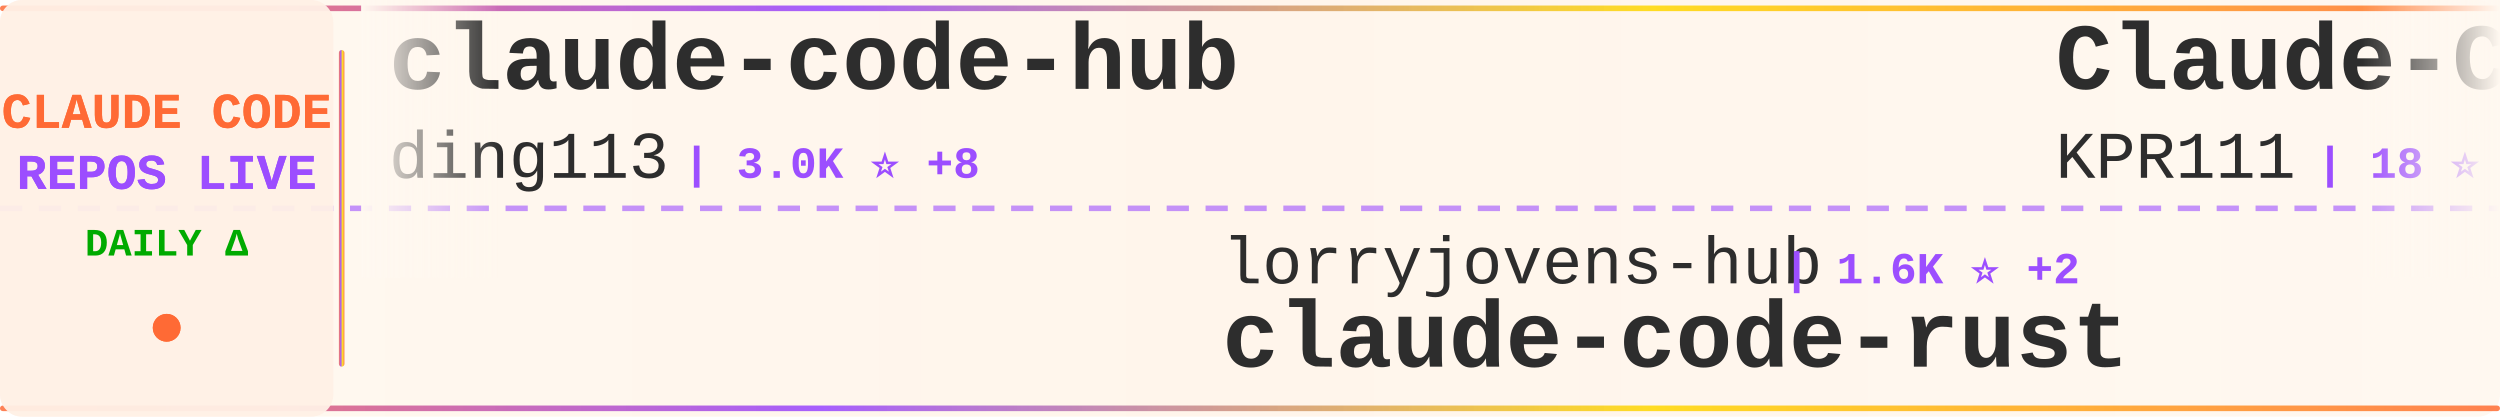
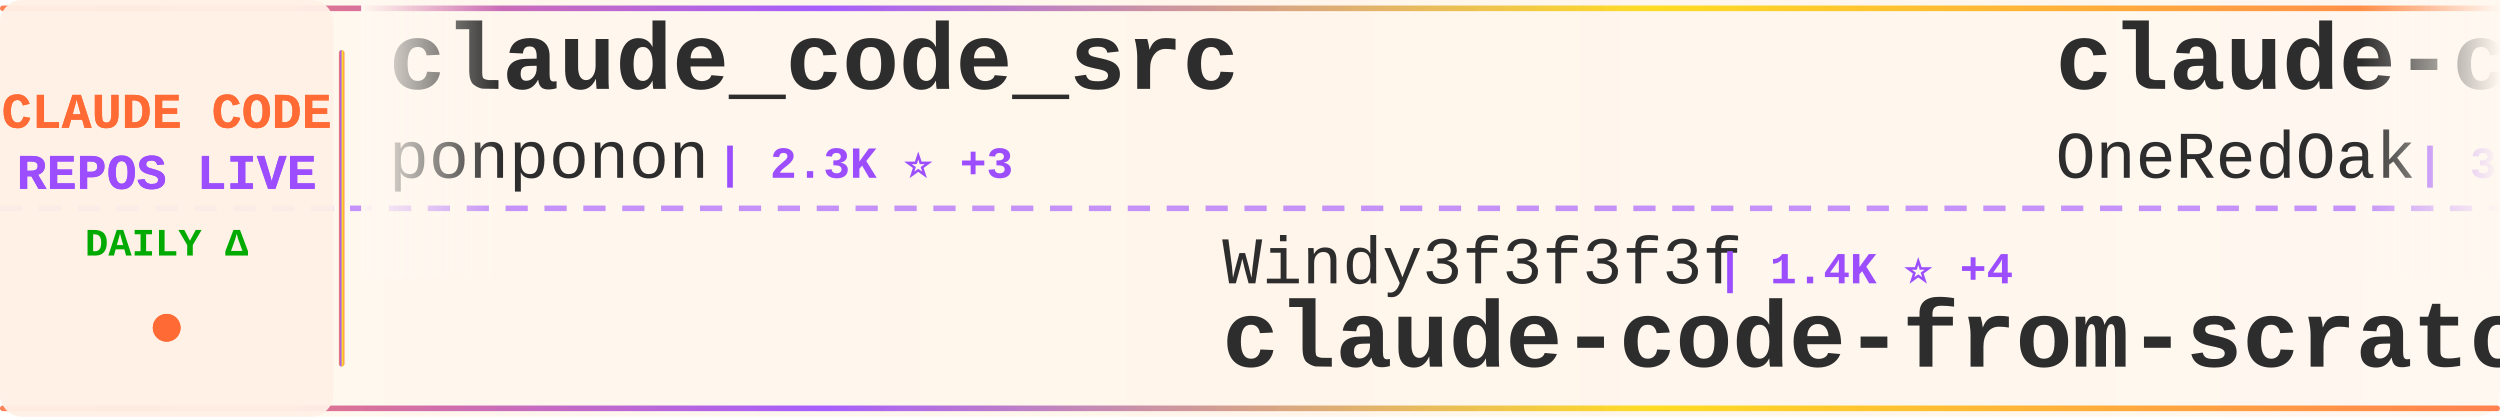
<svg xmlns="http://www.w3.org/2000/svg" width="900" height="150">
  <defs>
    <linearGradient id="tickerBg" x1="0%" y1="0%" x2="100%" y2="0%">
      <stop offset="0%" style="stop-color:#fff8f0;stop-opacity:0.98" />
      <stop offset="50%" style="stop-color:#fff5eb;stop-opacity:1" />
      <stop offset="100%" style="stop-color:#fff8f0;stop-opacity:0.98" />
    </linearGradient>
    <linearGradient id="borderGrad" x1="0%" y1="0%" x2="100%" y2="0%">
      <stop offset="0%" style="stop-color:#FF6B35;stop-opacity:0.85">
        <animate attributeName="stop-opacity" values="0.85;1;0.85" dur="2s" repeatCount="indefinite" />
      </stop>
      <stop offset="33%" style="stop-color:#9C4EFF;stop-opacity:0.9">
        <animate attributeName="stop-opacity" values="0.9;1;0.9" dur="2.2s" repeatCount="indefinite" />
      </stop>
      <stop offset="66%" style="stop-color:#FFD700;stop-opacity:0.85">
        <animate attributeName="stop-opacity" values="0.85;1;0.85" dur="1.8s" repeatCount="indefinite" />
      </stop>
      <stop offset="100%" style="stop-color:#FF6B35;stop-opacity:0.85">
        <animate attributeName="stop-opacity" values="0.85;1;0.85" dur="2s" repeatCount="indefinite" />
      </stop>
    </linearGradient>
    <filter id="textGlow">
      <feGaussianBlur stdDeviation="0.15" result="coloredBlur" />
      <feMerge>
        <feMergeNode in="coloredBlur" />
        <feMergeNode in="SourceGraphic" />
      </feMerge>
    </filter>
    <filter id="metricGlow">
      <feGaussianBlur stdDeviation="0.2" result="coloredBlur" />
      <feMerge>
        <feMergeNode in="coloredBlur" />
        <feMergeNode in="SourceGraphic" />
      </feMerge>
    </filter>
    <linearGradient id="leftFade" x1="0%" y1="0%" x2="100%" y2="0%">
      <stop offset="0%" style="stop-color:#fff8f0;stop-opacity:1" />
      <stop offset="100%" style="stop-color:#fff8f0;stop-opacity:0" />
    </linearGradient>
    <linearGradient id="rightFade" x1="0%" y1="0%" x2="100%" y2="0%">
      <stop offset="0%" style="stop-color:#fff8f0;stop-opacity:0" />
      <stop offset="100%" style="stop-color:#fff8f0;stop-opacity:1" />
    </linearGradient>
  </defs>
  <rect width="900" height="150" fill="url(#tickerBg)" rx="8" />
  <rect x="0" y="2" width="900" height="2" fill="url(#borderGrad)" rx="1" />
  <rect x="0" y="146" width="900" height="2" fill="url(#borderGrad)" rx="1" />
  <line x1="0" y1="75" x2="900" y2="75" stroke="#9C4EFF" stroke-width="2" stroke-dasharray="8 6" opacity="0.6" />
  <rect x="0" y="0" width="120" height="150" fill="#fff0e6" opacity="0.95" rx="8" />
  <text x="60" y="46" font-family="'Courier New', monospace" font-size="18" font-weight="bold" fill="#FF6B35" text-anchor="middle" filter="url(#textGlow)">
    CLAUDE CODE
  </text>
  <text x="60" y="68" font-family="'Courier New', monospace" font-size="18" font-weight="bold" fill="#9C4EFF" text-anchor="middle" filter="url(#textGlow)">
    REPOS LIVE
  </text>
  <text x="60" y="92" font-family="'Courier New', monospace" font-size="14" font-weight="bold" fill="#00aa00" text-anchor="middle">
    DAILY Δ
  </text>
  <circle cx="60" cy="118" r="5" fill="#FF6B35" filter="url(#metricGlow)">
    <animate attributeName="r" values="4;6;4" dur="1.5s" repeatCount="indefinite" />
    <animate attributeName="opacity" values="0.6;1;0.6" dur="1.5s" repeatCount="indefinite" />
  </circle>
  <rect x="122" y="18" width="2" height="114" fill="url(#borderGrad)" rx="1" />
  <clipPath id="tickerClip">
    <rect x="130" y="0" width="770" height="150" />
  </clipPath>
  <g clip-path="url(#tickerClip)">
    <g id="tickerItems">
      <animateTransform attributeName="transform" attributeType="XML" type="translate" from="0 0" to="-3000 0" dur="54s" repeatCount="indefinite" />
      <g transform="translate(0, 0)">
-         <text x="140" y="32" font-family="'Courier New', monospace" font-size="34" font-weight="bold" fill="#2d2d2d">claude-code-hub</text>
-         <text x="140" y="64" font-family="'Courier New', monospace" font-size="24" font-weight="normal" fill="#2d2d2d" opacity="1.0">ding113</text>
-         <text x="246" y="64" font-family="'Courier New', monospace" font-size="16" font-weight="bold" fill="#9C4EFF"> | 3.0K ⭐ +8</text>
+         <text x="140" y="32" font-family="'Courier New', monospace" font-size="34" font-weight="bold" fill="#2d2d2d">claude_code_src</text>
+         <text x="140" y="64" font-family="'Courier New', monospace" font-size="24" font-weight="normal" fill="#2d2d2d" opacity="1.0">ponponon</text>
+         <text x="258" y="64" font-family="'Courier New', monospace" font-size="16" font-weight="bold" fill="#9C4EFF"> | 2.3K ⭐ +3</text>
      </g>
      <g transform="translate(300, 0)">
-         <text x="140" y="102" font-family="'Courier New', monospace" font-size="24" font-weight="normal" fill="#2d2d2d" opacity="1.0">lorryjovens-hub</text>
-         <text x="342" y="102" font-family="'Courier New', monospace" font-size="16" font-weight="bold" fill="#9C4EFF"> | 1.6K ⭐ +2</text>
-         <text x="140" y="132" font-family="'Courier New', monospace" font-size="34" font-weight="bold" fill="#2d2d2d">claude-code-rust</text>
+         <text x="140" y="102" font-family="'Courier New', monospace" font-size="24" font-weight="normal" fill="#2d2d2d" opacity="1.0">Windy3f3f3f3f</text>
+         <text x="318" y="102" font-family="'Courier New', monospace" font-size="16" font-weight="bold" fill="#9C4EFF"> | 1.4K ⭐ +4</text>
+         <text x="140" y="132" font-family="'Courier New', monospace" font-size="34" font-weight="bold" fill="#2d2d2d">claude-code-from-scratch</text>
      </g>
      <g transform="translate(600, 0)">
-         <text x="140" y="32" font-family="'Courier New', monospace" font-size="34" font-weight="bold" fill="#2d2d2d">Claude-Code</text>
-         <text x="140" y="64" font-family="'Courier New', monospace" font-size="24" font-weight="normal" fill="#2d2d2d" opacity="1.0">KPR111</text>
-         <text x="234" y="64" font-family="'Courier New', monospace" font-size="16" font-weight="bold" fill="#9C4EFF"> | 18 ⭐</text>
+         <text x="140" y="32" font-family="'Courier New', monospace" font-size="34" font-weight="bold" fill="#2d2d2d">claude-code-workflows</text>
+         <text x="140" y="64" font-family="'Courier New', monospace" font-size="24" font-weight="normal" fill="#2d2d2d" opacity="1.0">OneRedOak</text>
+         <text x="270" y="64" font-family="'Courier New', monospace" font-size="16" font-weight="bold" fill="#9C4EFF"> | 3.8K ⭐ +3</text>
      </g>
      <g transform="translate(900, 0)">
-         <text x="140" y="102" font-family="'Courier New', monospace" font-size="24" font-weight="normal" fill="#2d2d2d" opacity="1.0">Chachamaru127</text>
-         <text x="318" y="102" font-family="'Courier New', monospace" font-size="16" font-weight="bold" fill="#9C4EFF"> | 2.7K ⭐ +10</text>
-         <text x="140" y="132" font-family="'Courier New', monospace" font-size="34" font-weight="bold" fill="#2d2d2d">claude-code-harness</text>
+         <text x="140" y="102" font-family="'Courier New', monospace" font-size="24" font-weight="normal" fill="#2d2d2d" opacity="1.0">simonw</text>
+         <text x="234" y="102" font-family="'Courier New', monospace" font-size="16" font-weight="bold" fill="#9C4EFF"> | 1.6K ⭐</text>
+         <text x="140" y="132" font-family="'Courier New', monospace" font-size="34" font-weight="bold" fill="#2d2d2d">claude-code-transcripts</text>
      </g>
      <g transform="translate(1200, 0)">
-         <text x="140" y="32" font-family="'Courier New', monospace" font-size="34" font-weight="bold" fill="#2d2d2d">claude_codex_bridge</text>
-         <text x="140" y="64" font-family="'Courier New', monospace" font-size="24" font-weight="normal" fill="#2d2d2d" opacity="1.0">SeemSeam</text>
-         <text x="258" y="64" font-family="'Courier New', monospace" font-size="16" font-weight="bold" fill="#9C4EFF"> | 2.9K ⭐ +13</text>
+         <text x="140" y="32" font-family="'Courier New', monospace" font-size="34" font-weight="bold" fill="#2d2d2d">Open-ClaudeCode</text>
+         <text x="140" y="64" font-family="'Courier New', monospace" font-size="24" font-weight="normal" fill="#2d2d2d" opacity="1.0">LING71671</text>
+         <text x="270" y="64" font-family="'Courier New', monospace" font-size="16" font-weight="bold" fill="#9C4EFF"> | 878 ⭐ +2</text>
      </g>
      <g transform="translate(1500, 0)">
-         <text x="140" y="102" font-family="'Courier New', monospace" font-size="24" font-weight="normal" fill="#2d2d2d" opacity="1.0">fazxes</text>
-         <text x="234" y="102" font-family="'Courier New', monospace" font-size="16" font-weight="bold" fill="#9C4EFF"> | 221 ⭐ +1</text>
-         <text x="140" y="132" font-family="'Courier New', monospace" font-size="34" font-weight="bold" fill="#2d2d2d">Claude-code</text>
+         <text x="140" y="102" font-family="'Courier New', monospace" font-size="24" font-weight="normal" fill="#2d2d2d" opacity="1.0">disler</text>
+         <text x="234" y="102" font-family="'Courier New', monospace" font-size="16" font-weight="bold" fill="#9C4EFF"> | 1.4K ⭐ +4</text>
+         <text x="140" y="132" font-family="'Courier New', monospace" font-size="34" font-weight="bold" fill="#2d2d2d">pi-vs-claude-code</text>
      </g>
      <g transform="translate(1800, 0)">
-         <text x="140" y="32" font-family="'Courier New', monospace" font-size="34" font-weight="bold" fill="#2d2d2d">claude-code-templates</text>
-         <text x="140" y="64" font-family="'Courier New', monospace" font-size="24" font-weight="normal" fill="#2d2d2d" opacity="1.0">davila7</text>
-         <text x="246" y="64" font-family="'Courier New', monospace" font-size="16" font-weight="bold" fill="#9C4EFF"> | 27.9K ⭐ +32</text>
+         <text x="140" y="32" font-family="'Courier New', monospace" font-size="34" font-weight="bold" fill="#2d2d2d">claude-code-rust</text>
+         <text x="140" y="64" font-family="'Courier New', monospace" font-size="24" font-weight="normal" fill="#2d2d2d" opacity="1.0">lorryjovens-hub</text>
+         <text x="342" y="64" font-family="'Courier New', monospace" font-size="16" font-weight="bold" fill="#9C4EFF"> | 1.6K ⭐ +1</text>
      </g>
      <g transform="translate(2100, 0)">
-         <text x="140" y="102" font-family="'Courier New', monospace" font-size="24" font-weight="normal" fill="#2d2d2d" opacity="1.0">repowise-dev</text>
-         <text x="306" y="102" font-family="'Courier New', monospace" font-size="16" font-weight="bold" fill="#9C4EFF"> | 1.1K ⭐</text>
-         <text x="140" y="132" font-family="'Courier New', monospace" font-size="34" font-weight="bold" fill="#2d2d2d">claude-code-prompts</text>
+         <text x="140" y="102" font-family="'Courier New', monospace" font-size="24" font-weight="normal" fill="#2d2d2d" opacity="1.0">zebbern</text>
+         <text x="246" y="102" font-family="'Courier New', monospace" font-size="16" font-weight="bold" fill="#9C4EFF"> | 4.3K ⭐ +24</text>
+         <text x="140" y="132" font-family="'Courier New', monospace" font-size="34" font-weight="bold" fill="#2d2d2d">claude-code-guide</text>
      </g>
      <g transform="translate(2400, 0)">
+         <text x="140" y="32" font-family="'Courier New', monospace" font-size="34" font-weight="bold" fill="#2d2d2d">claude-code-book</text>
+         <text x="140" y="64" font-family="'Courier New', monospace" font-size="24" font-weight="normal" fill="#2d2d2d" opacity="1.0">lintsinghua</text>
+         <text x="294" y="64" font-family="'Courier New', monospace" font-size="16" font-weight="bold" fill="#9C4EFF"> | 3.6K ⭐ +14</text>
+       </g>
+       <g transform="translate(2700, 0)">
+         <text x="140" y="102" font-family="'Courier New', monospace" font-size="24" font-weight="normal" fill="#2d2d2d" opacity="1.0">guanshan</text>
+         <text x="258" y="102" font-family="'Courier New', monospace" font-size="16" font-weight="bold" fill="#9C4EFF"> | 60 ⭐</text>
+         <text x="140" y="132" font-family="'Courier New', monospace" font-size="34" font-weight="bold" fill="#2d2d2d">ClaudeCode</text>
+       </g>
+       <g transform="translate(3000, 0)">
        <text x="140" y="32" font-family="'Courier New', monospace" font-size="34" font-weight="bold" fill="#2d2d2d">claude_code_src</text>
        <text x="140" y="64" font-family="'Courier New', monospace" font-size="24" font-weight="normal" fill="#2d2d2d" opacity="1.0">ponponon</text>
-         <text x="258" y="64" font-family="'Courier New', monospace" font-size="16" font-weight="bold" fill="#9C4EFF"> | 2.3K ⭐ +2</text>
-       </g>
-       <g transform="translate(2700, 0)">
-         <text x="140" y="102" font-family="'Courier New', monospace" font-size="24" font-weight="normal" fill="#2d2d2d" opacity="1.0">AICoderTudou</text>
-         <text x="306" y="102" font-family="'Courier New', monospace" font-size="16" font-weight="bold" fill="#9C4EFF"> | 500 ⭐</text>
-         <text x="140" y="132" font-family="'Courier New', monospace" font-size="34" font-weight="bold" fill="#2d2d2d">claude-code-tudou</text>
-       </g>
-       <g transform="translate(3000, 0)">
-         <text x="140" y="32" font-family="'Courier New', monospace" font-size="34" font-weight="bold" fill="#2d2d2d">claude-code-hub</text>
-         <text x="140" y="64" font-family="'Courier New', monospace" font-size="24" font-weight="normal" fill="#2d2d2d" opacity="1.0">ding113</text>
-         <text x="246" y="64" font-family="'Courier New', monospace" font-size="16" font-weight="bold" fill="#9C4EFF"> | 3.0K ⭐ +8</text>
+         <text x="258" y="64" font-family="'Courier New', monospace" font-size="16" font-weight="bold" fill="#9C4EFF"> | 2.3K ⭐ +3</text>
      </g>
      <g transform="translate(3300, 0)">
-         <text x="140" y="102" font-family="'Courier New', monospace" font-size="24" font-weight="normal" fill="#2d2d2d" opacity="1.0">lorryjovens-hub</text>
-         <text x="342" y="102" font-family="'Courier New', monospace" font-size="16" font-weight="bold" fill="#9C4EFF"> | 1.6K ⭐ +2</text>
-         <text x="140" y="132" font-family="'Courier New', monospace" font-size="34" font-weight="bold" fill="#2d2d2d">claude-code-rust</text>
+         <text x="140" y="102" font-family="'Courier New', monospace" font-size="24" font-weight="normal" fill="#2d2d2d" opacity="1.0">Windy3f3f3f3f</text>
+         <text x="318" y="102" font-family="'Courier New', monospace" font-size="16" font-weight="bold" fill="#9C4EFF"> | 1.4K ⭐ +4</text>
+         <text x="140" y="132" font-family="'Courier New', monospace" font-size="34" font-weight="bold" fill="#2d2d2d">claude-code-from-scratch</text>
      </g>
      <g transform="translate(3600, 0)">
-         <text x="140" y="32" font-family="'Courier New', monospace" font-size="34" font-weight="bold" fill="#2d2d2d">Claude-Code</text>
-         <text x="140" y="64" font-family="'Courier New', monospace" font-size="24" font-weight="normal" fill="#2d2d2d" opacity="1.0">KPR111</text>
-         <text x="234" y="64" font-family="'Courier New', monospace" font-size="16" font-weight="bold" fill="#9C4EFF"> | 18 ⭐</text>
+         <text x="140" y="32" font-family="'Courier New', monospace" font-size="34" font-weight="bold" fill="#2d2d2d">claude-code-workflows</text>
+         <text x="140" y="64" font-family="'Courier New', monospace" font-size="24" font-weight="normal" fill="#2d2d2d" opacity="1.0">OneRedOak</text>
+         <text x="270" y="64" font-family="'Courier New', monospace" font-size="16" font-weight="bold" fill="#9C4EFF"> | 3.8K ⭐ +3</text>
      </g>
      <g transform="translate(3900, 0)">
-         <text x="140" y="102" font-family="'Courier New', monospace" font-size="24" font-weight="normal" fill="#2d2d2d" opacity="1.0">Chachamaru127</text>
-         <text x="318" y="102" font-family="'Courier New', monospace" font-size="16" font-weight="bold" fill="#9C4EFF"> | 2.7K ⭐ +10</text>
-         <text x="140" y="132" font-family="'Courier New', monospace" font-size="34" font-weight="bold" fill="#2d2d2d">claude-code-harness</text>
+         <text x="140" y="102" font-family="'Courier New', monospace" font-size="24" font-weight="normal" fill="#2d2d2d" opacity="1.0">simonw</text>
+         <text x="234" y="102" font-family="'Courier New', monospace" font-size="16" font-weight="bold" fill="#9C4EFF"> | 1.6K ⭐</text>
+         <text x="140" y="132" font-family="'Courier New', monospace" font-size="34" font-weight="bold" fill="#2d2d2d">claude-code-transcripts</text>
      </g>
    </g>
  </g>
  <rect x="130" y="0" width="50" height="100" fill="url(#leftFade)" />
  <rect x="850" y="0" width="50" height="100" fill="url(#rightFade)" />
</svg>
